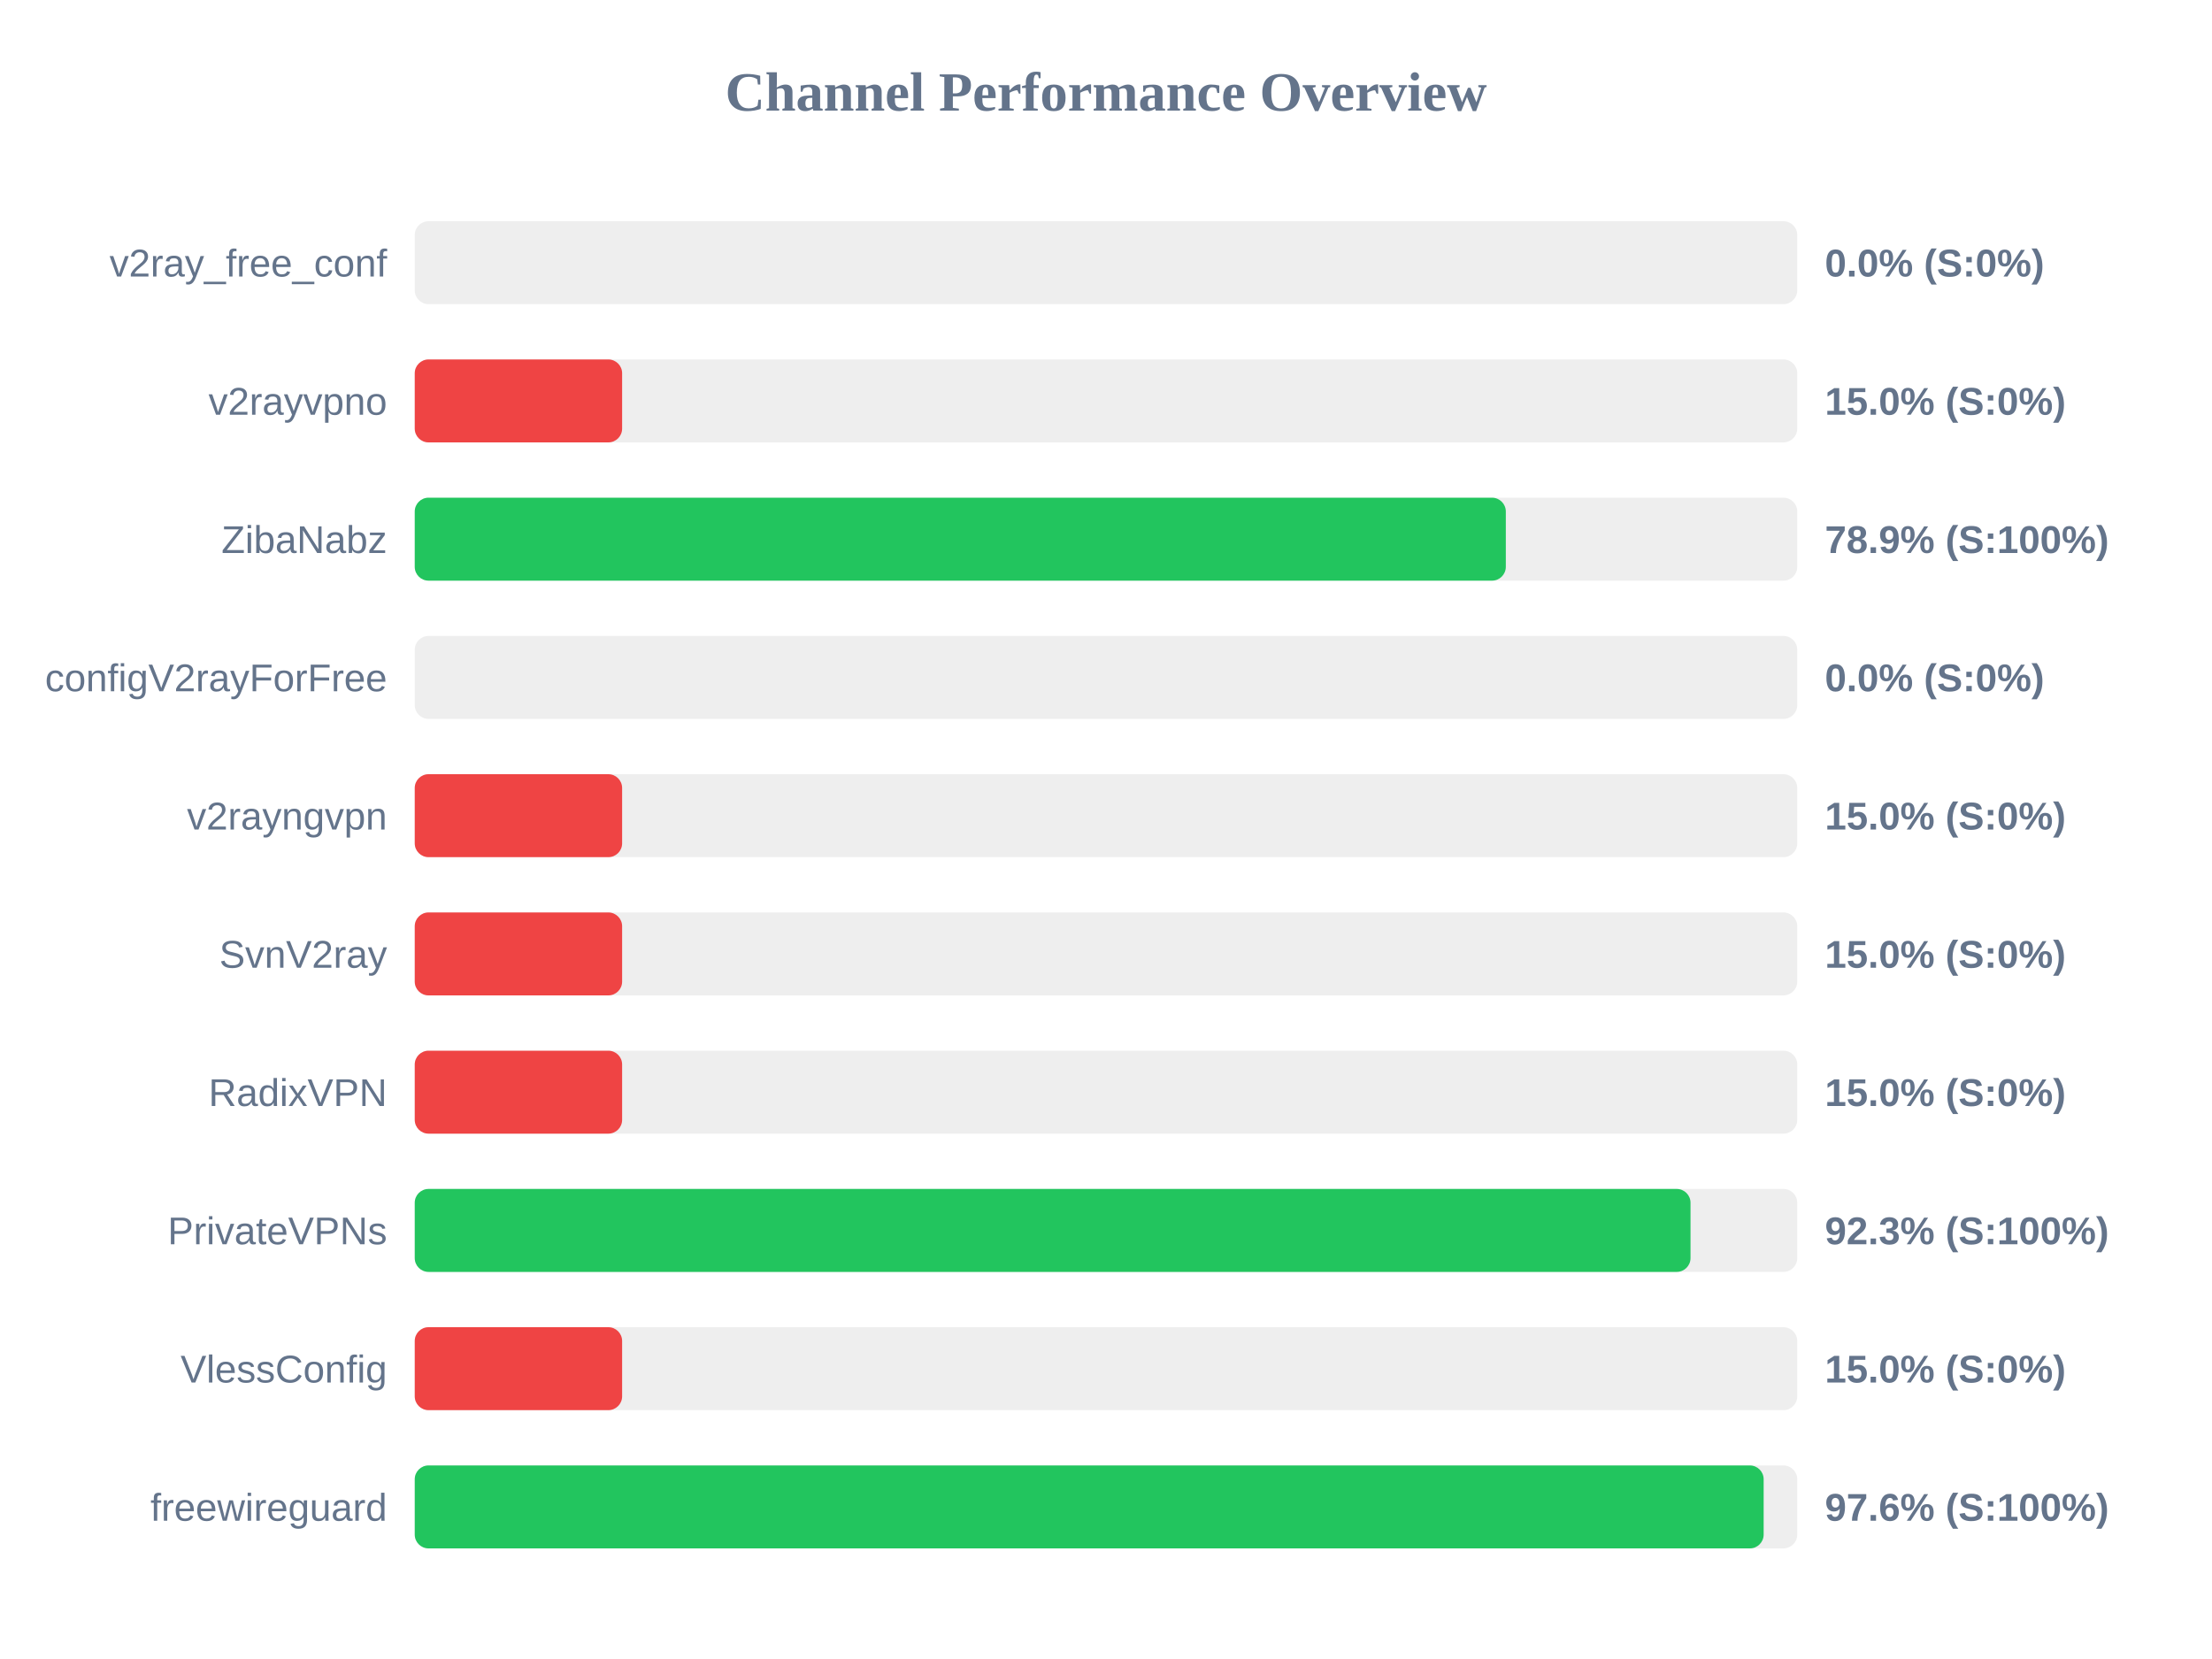
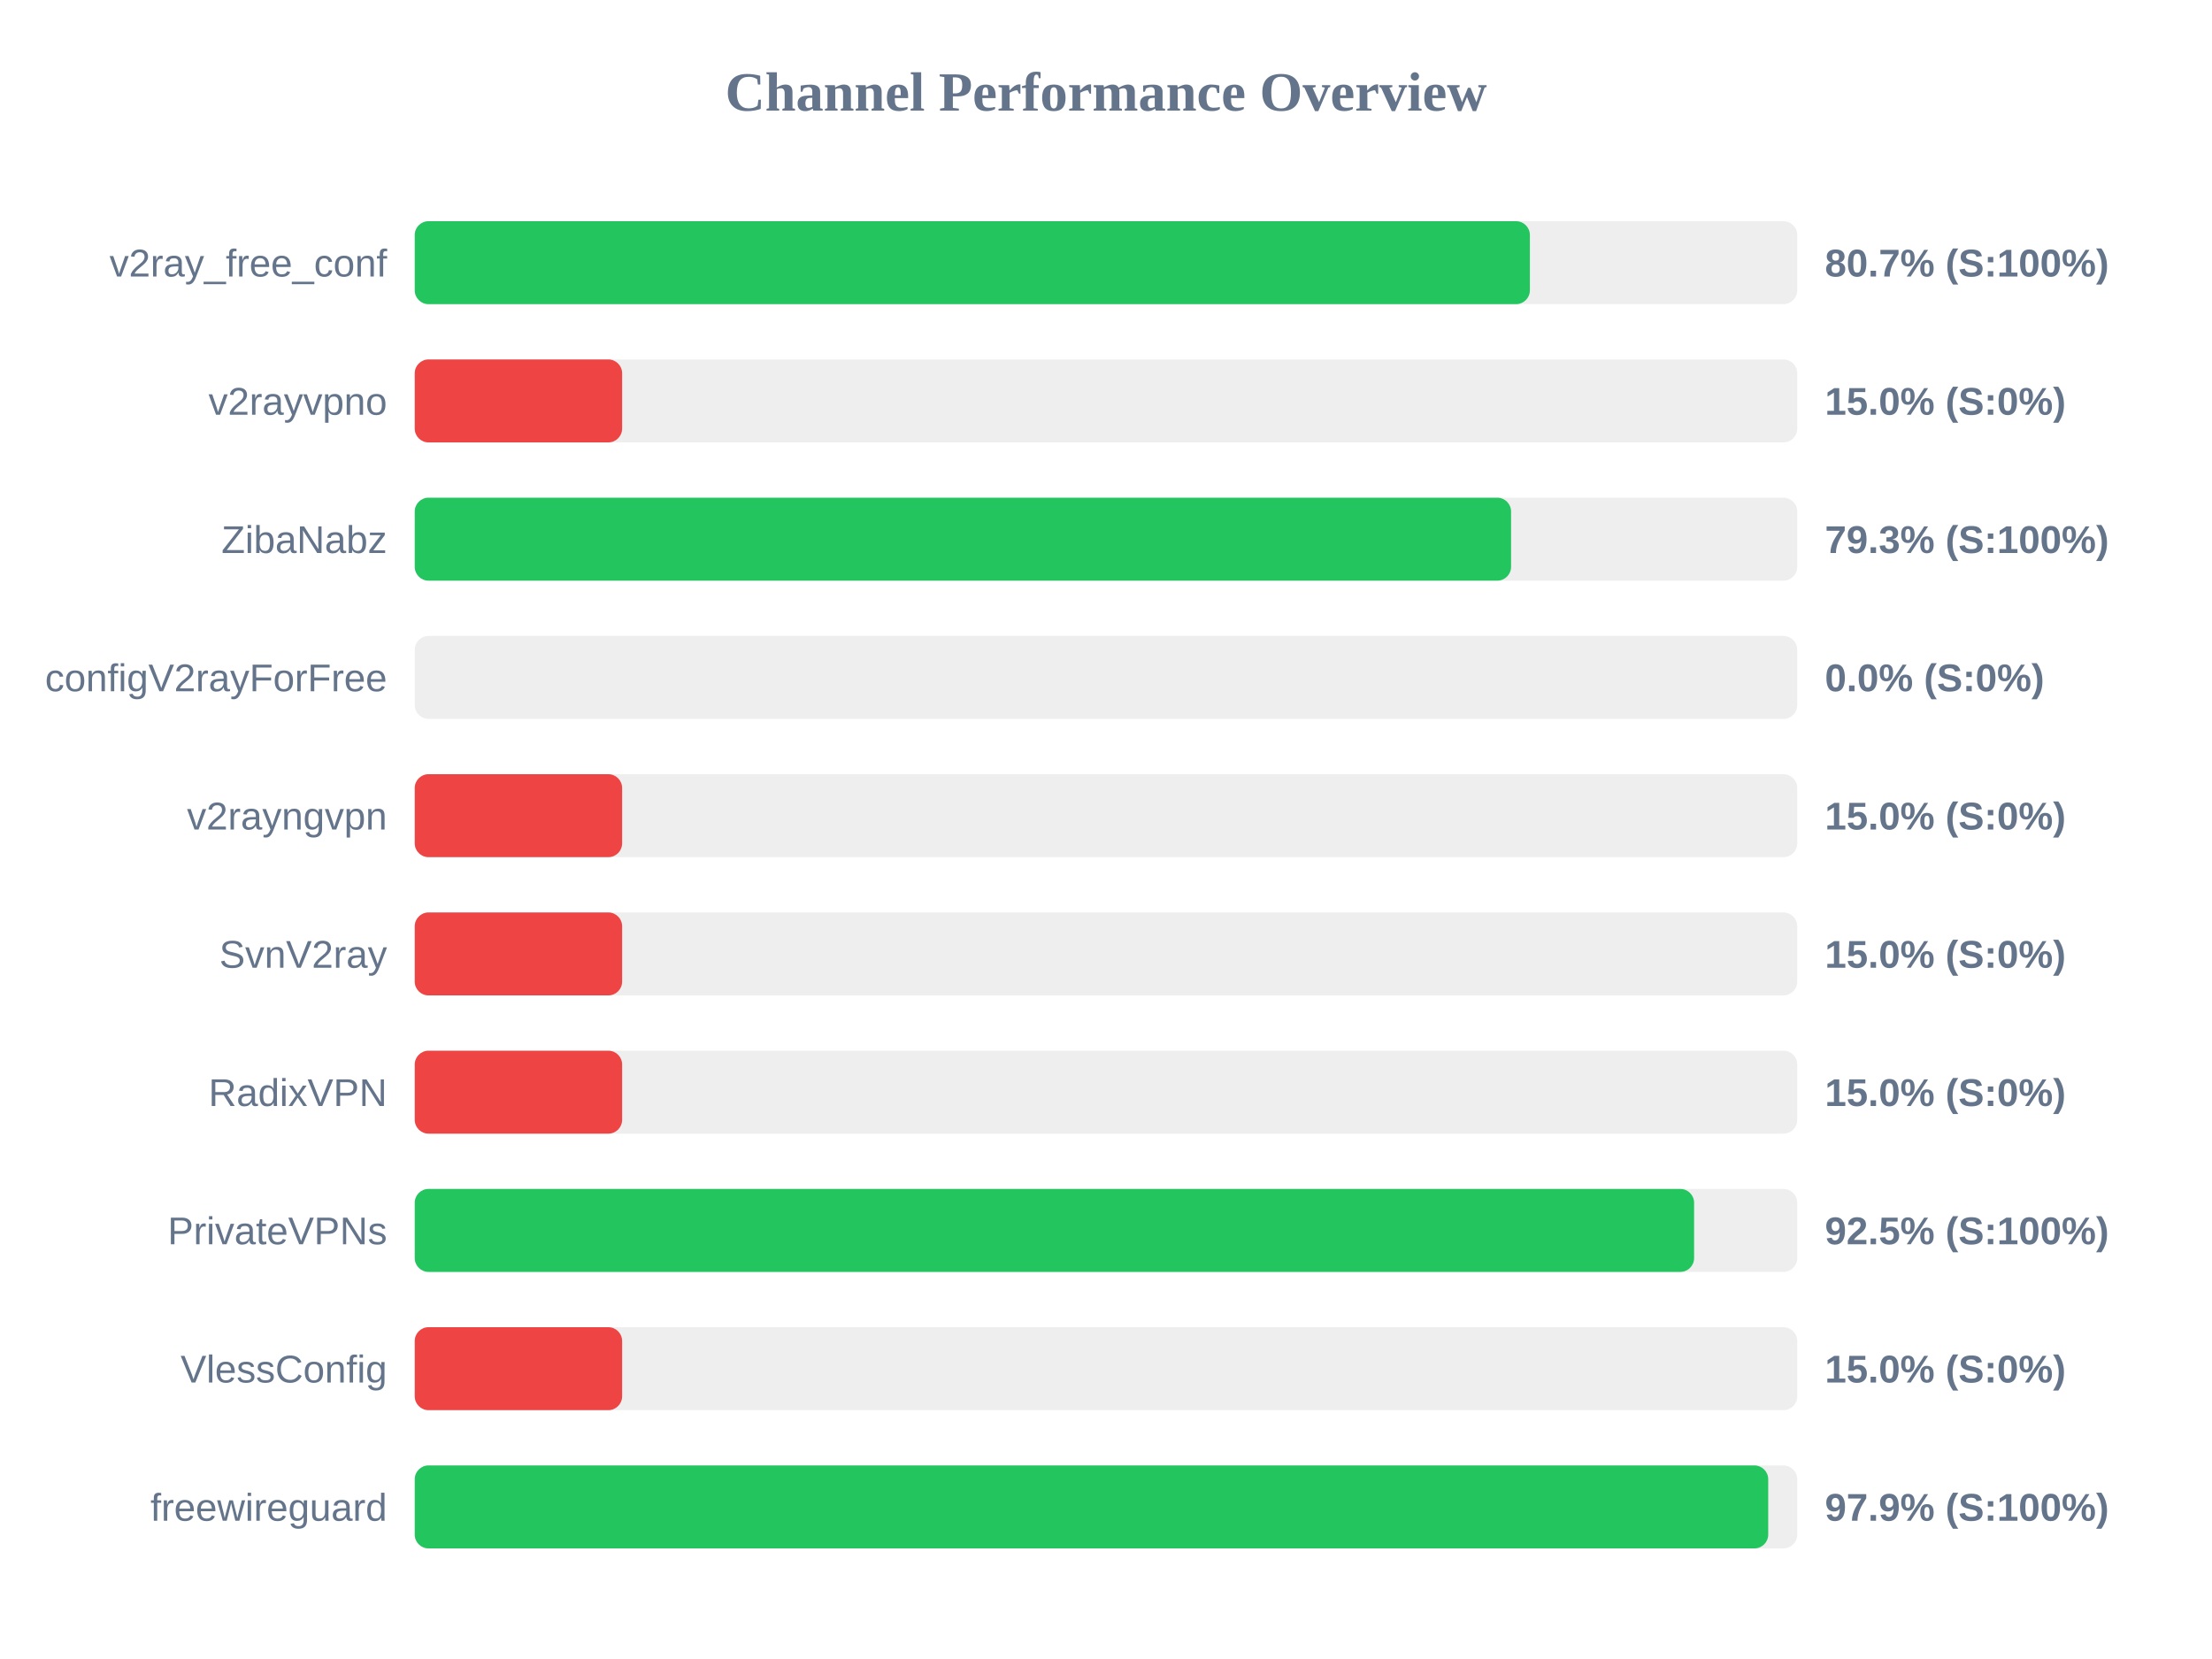
<svg xmlns="http://www.w3.org/2000/svg" width="800" height="600" version="1.1">
  <style>
        .row { font: 14px Arial; fill: #64748b; }
        .score { font: bold 14px Arial; fill: #64748b; }
    </style>
  <text x="400" y="40" text-anchor="middle" font-size="20px" font-weight="bold" fill="#64748b">Channel Performance Overview</text>
  <rect x="150" y="80" width="500" height="30" fill="#eee" rx="5" />
-   <rect x="150" y="80" width="0.0" height="30" fill="#ef4444" rx="5" />
+   <rect x="150" y="80" width="403.3" height="30" fill="#22c55e" rx="5" />
  <text x="140" y="100" text-anchor="end" class="row">v2ray_free_conf</text>
-   <text x="660" y="100" text-anchor="start" class="score">0.0% (S:0%)</text>
+   <text x="660" y="100" text-anchor="start" class="score">80.7% (S:100%)</text>
  <rect x="150" y="130" width="500" height="30" fill="#eee" rx="5" />
  <rect x="150" y="130" width="75.0" height="30" fill="#ef4444" rx="5" />
  <text x="140" y="150" text-anchor="end" class="row">v2rayvpno</text>
  <text x="660" y="150" text-anchor="start" class="score">15.0% (S:0%)</text>
  <rect x="150" y="180" width="500" height="30" fill="#eee" rx="5" />
-   <rect x="150" y="180" width="394.6" height="30" fill="#22c55e" rx="5" />
+   <rect x="150" y="180" width="396.5" height="30" fill="#22c55e" rx="5" />
  <text x="140" y="200" text-anchor="end" class="row">ZibaNabz</text>
-   <text x="660" y="200" text-anchor="start" class="score">78.9% (S:100%)</text>
+   <text x="660" y="200" text-anchor="start" class="score">79.3% (S:100%)</text>
  <rect x="150" y="230" width="500" height="30" fill="#eee" rx="5" />
  <rect x="150" y="230" width="0.0" height="30" fill="#ef4444" rx="5" />
  <text x="140" y="250" text-anchor="end" class="row">configV2rayForFree</text>
  <text x="660" y="250" text-anchor="start" class="score">0.0% (S:0%)</text>
  <rect x="150" y="280" width="500" height="30" fill="#eee" rx="5" />
  <rect x="150" y="280" width="75.0" height="30" fill="#ef4444" rx="5" />
  <text x="140" y="300" text-anchor="end" class="row">v2rayngvpn</text>
  <text x="660" y="300" text-anchor="start" class="score">15.0% (S:0%)</text>
  <rect x="150" y="330" width="500" height="30" fill="#eee" rx="5" />
  <rect x="150" y="330" width="75.0" height="30" fill="#ef4444" rx="5" />
  <text x="140" y="350" text-anchor="end" class="row">SvnV2ray</text>
  <text x="660" y="350" text-anchor="start" class="score">15.0% (S:0%)</text>
  <rect x="150" y="380" width="500" height="30" fill="#eee" rx="5" />
  <rect x="150" y="380" width="75.0" height="30" fill="#ef4444" rx="5" />
  <text x="140" y="400" text-anchor="end" class="row">RadixVPN</text>
  <text x="660" y="400" text-anchor="start" class="score">15.0% (S:0%)</text>
  <rect x="150" y="430" width="500" height="30" fill="#eee" rx="5" />
-   <rect x="150" y="430" width="461.4" height="30" fill="#22c55e" rx="5" />
+   <rect x="150" y="430" width="462.7" height="30" fill="#22c55e" rx="5" />
  <text x="140" y="450" text-anchor="end" class="row">PrivateVPNs</text>
-   <text x="660" y="450" text-anchor="start" class="score">92.3% (S:100%)</text>
+   <text x="660" y="450" text-anchor="start" class="score">92.5% (S:100%)</text>
  <rect x="150" y="480" width="500" height="30" fill="#eee" rx="5" />
  <rect x="150" y="480" width="75.0" height="30" fill="#ef4444" rx="5" />
  <text x="140" y="500" text-anchor="end" class="row">VlessConfig</text>
  <text x="660" y="500" text-anchor="start" class="score">15.0% (S:0%)</text>
  <rect x="150" y="530" width="500" height="30" fill="#eee" rx="5" />
-   <rect x="150" y="530" width="487.85" height="30" fill="#22c55e" rx="5" />
+   <rect x="150" y="530" width="489.5" height="30" fill="#22c55e" rx="5" />
  <text x="140" y="550" text-anchor="end" class="row">freewireguard</text>
-   <text x="660" y="550" text-anchor="start" class="score">97.6% (S:100%)</text>
+   <text x="660" y="550" text-anchor="start" class="score">97.9% (S:100%)</text>
</svg>
